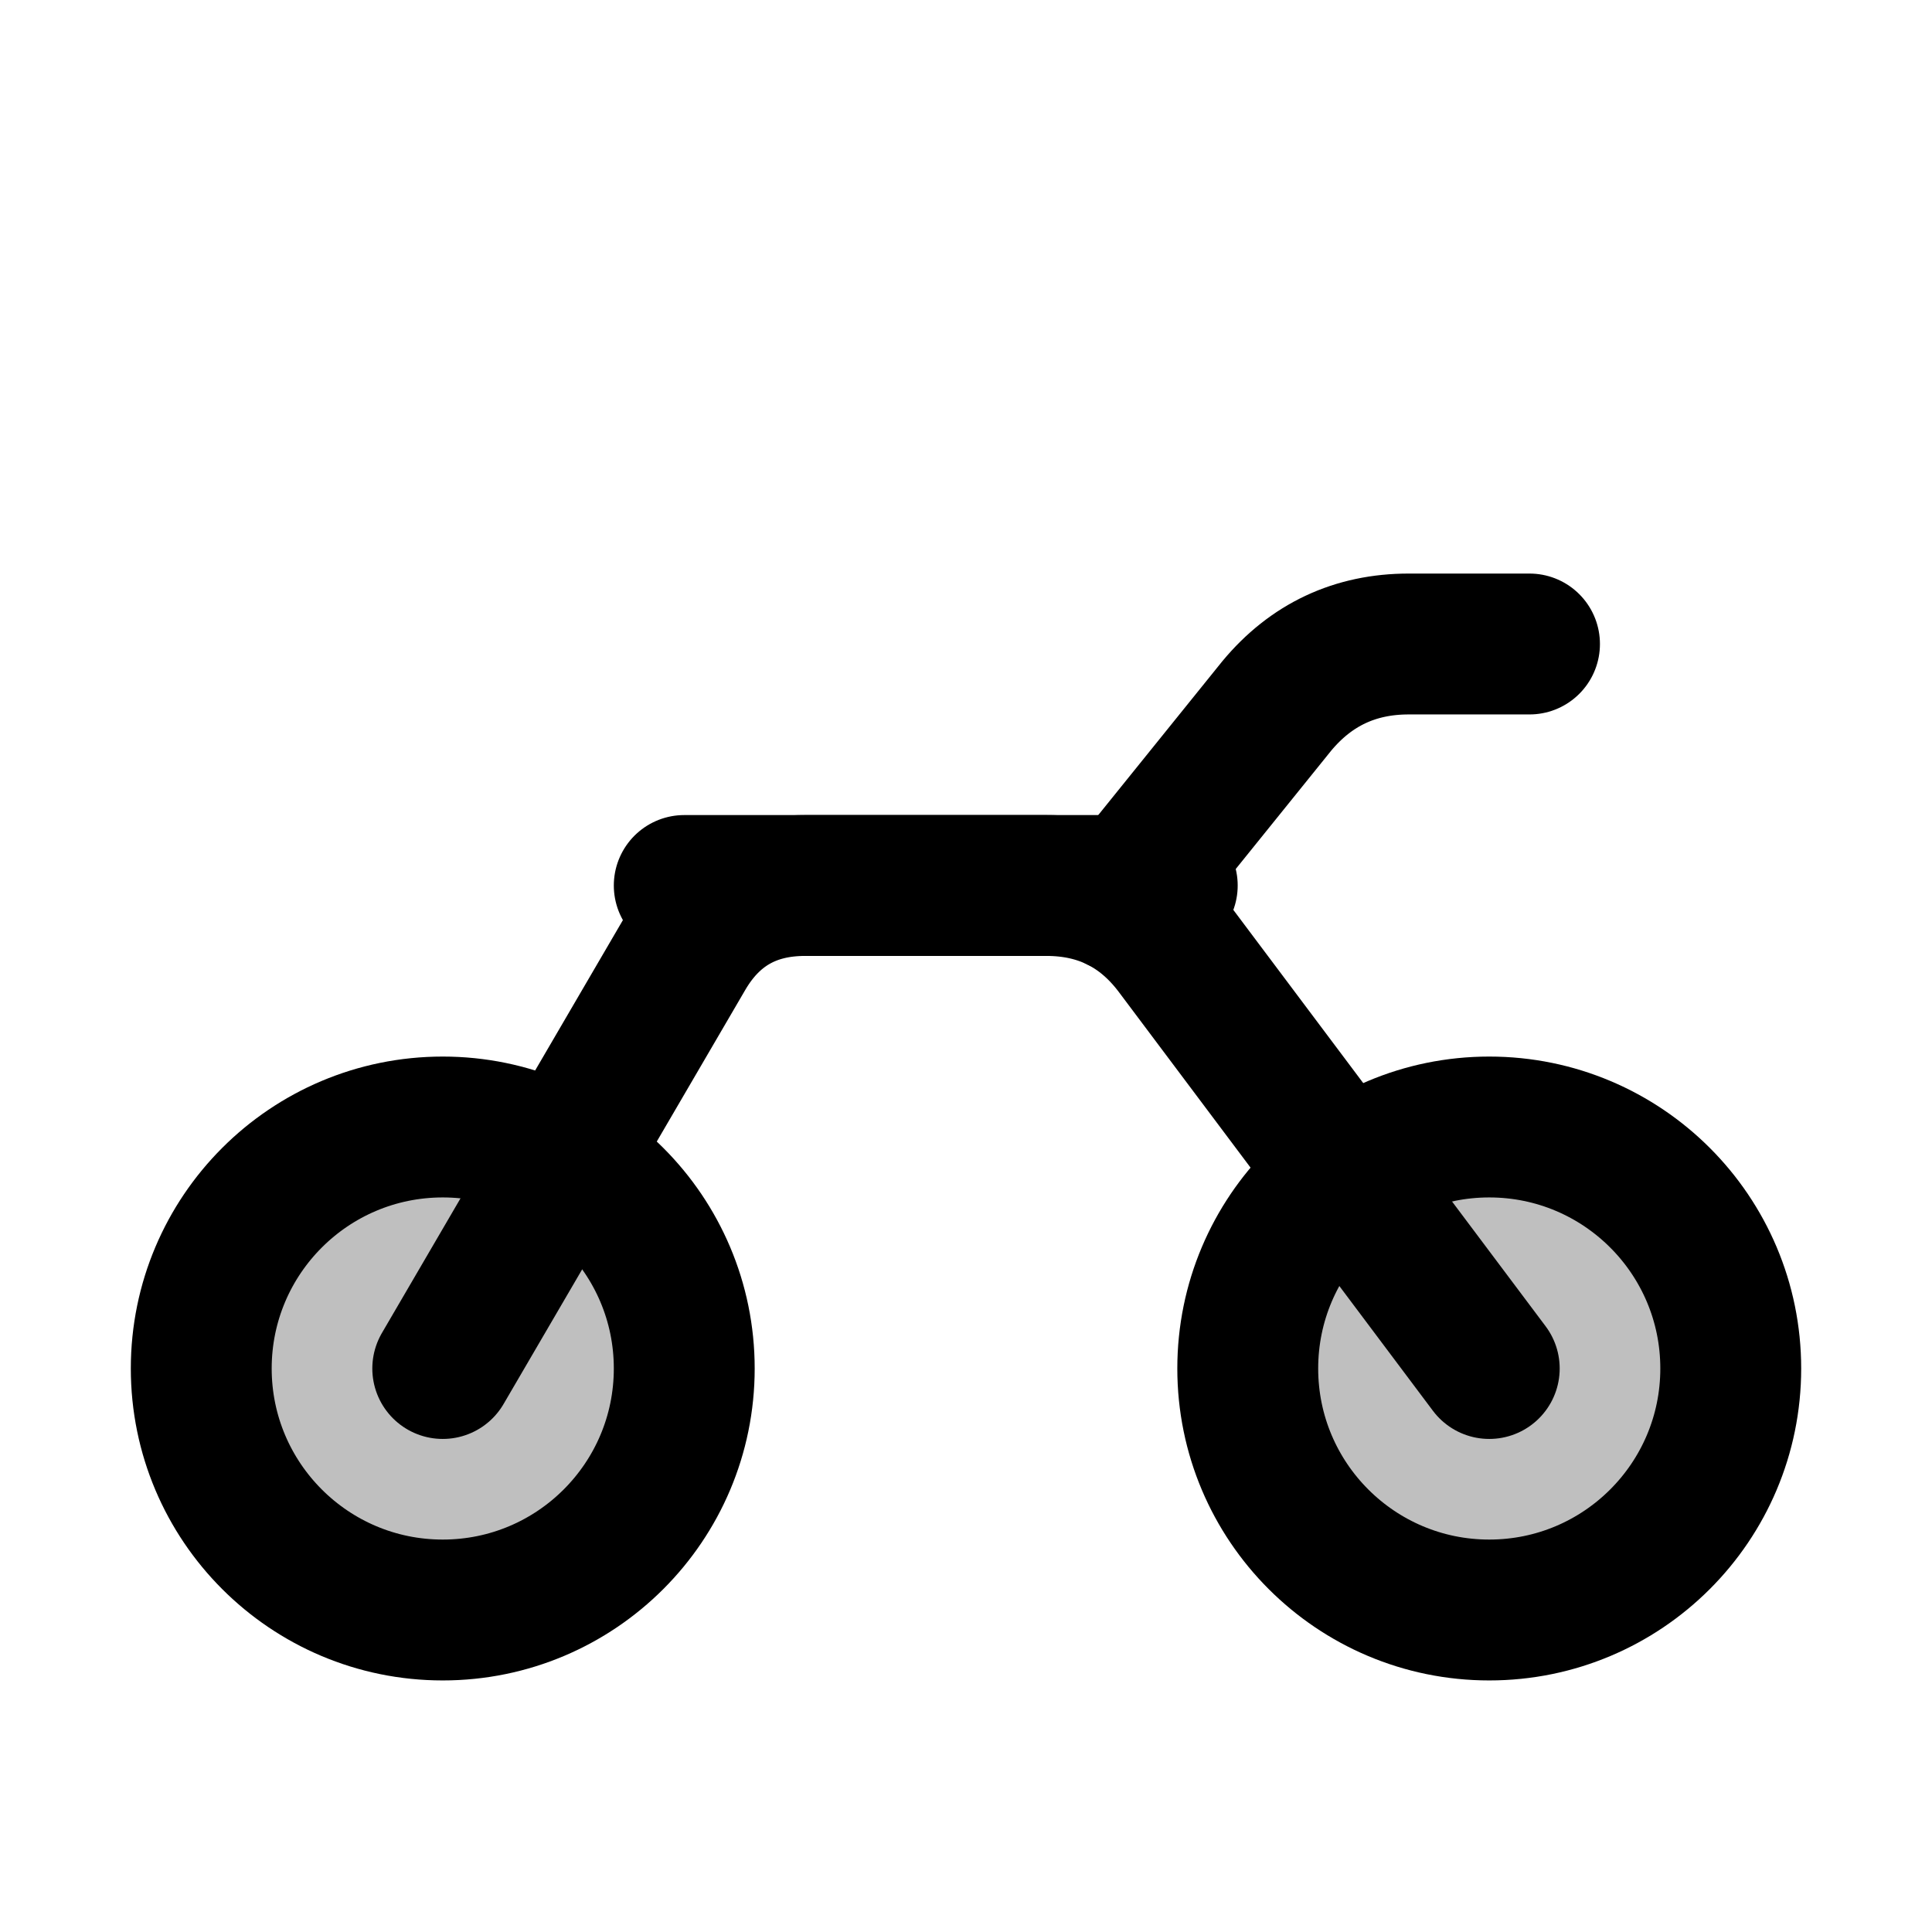
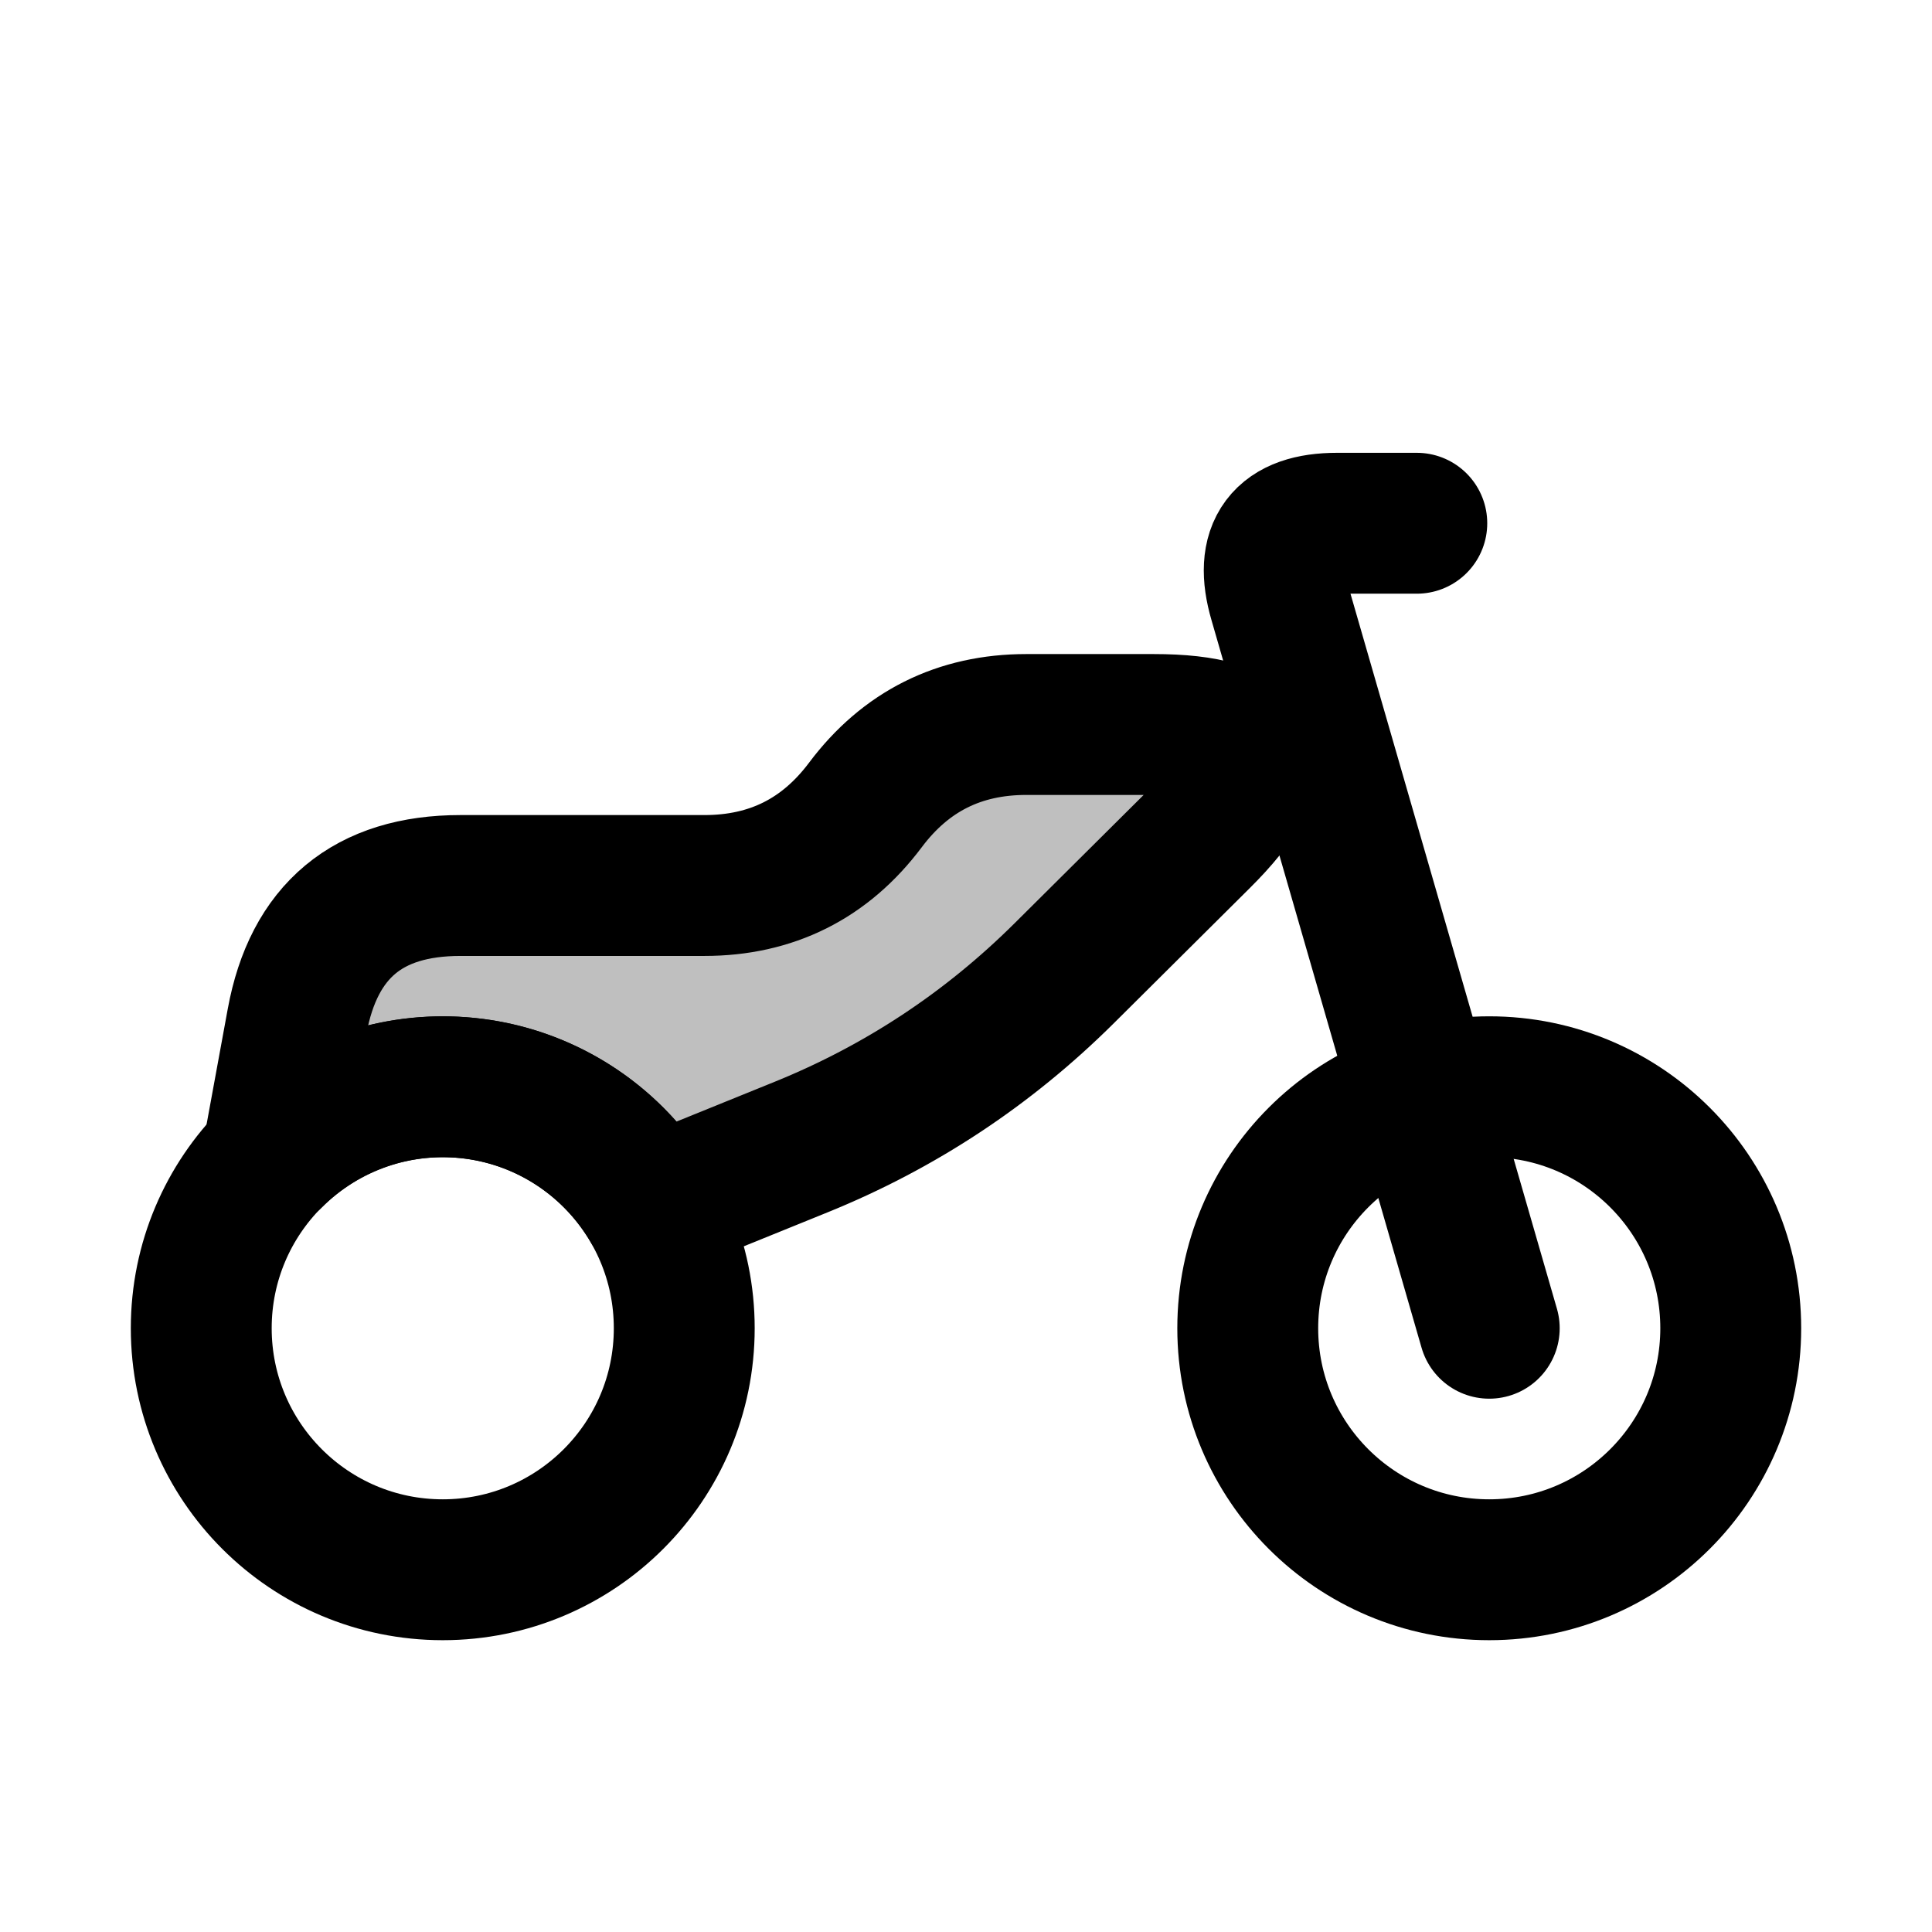
<svg xmlns="http://www.w3.org/2000/svg" viewBox="0 0 24 24" width="24" height="24">
-   <path class="secondary" fill-rule="evenodd" fill="currentColor" fill-opacity="0.25" d="M2.5 17 A3 3 0 1 0 8.5 17 A3 3 0 1 0 2.5 17 Z M15.5 17 A3 3 0 1 0 21.5 17 A3 3 0 1 0 15.5 17 Z" />
+   <path class="secondary" fill-rule="evenodd" fill="currentColor" fill-opacity="0.25" d="M3.38 14.38 L3.69 12.69 Q4 11 5.72 11 L8.75 11 Q10 11 10.75 10 L10.75 10 Q11.5 9 12.75 9 L14.33 9 Q16.33 9 14.91 10.41 L13.22 12.09 Q11.8 13.5 9.95 14.25 L8.1 15 A3 3 0 0 0 3.38 14.38 Z" />
  <g class="primary" fill="none" stroke="currentColor" stroke-width="1.75" stroke-linecap="round" stroke-linejoin="round">
-     <path d="M2.5 17 A3 3 0 1 0 8.5 17 A3 3 0 1 0 2.5 17 Z" />
-     <path d="M15.5 17 A3 3 0 1 0 21.5 17 A3 3 0 1 0 15.5 17 Z" />
-     <path d="M5.5 17 L8.5 11.86 Q9 11 10 11 L13 11 Q14 11 14.6 11.8 L18.5 17" />
-     <path d="M8.5 11 L14.5 11" />
-     <path d="M13.9 11.2 L15.86 8.77 Q16.5 8 17.5 8 L19 8" />
+     <path d="M2.5 16.5 A3 3 0 1 0 8.5 16.5 A3 3 0 1 0 2.5 16.5 Z" />
+     <path d="M15.5 16.5 A3 3 0 1 0 21.5 16.5 A3 3 0 1 0 15.5 16.5 Z" />
+     <path d="M3.38 14.38 L3.69 12.69 Q4 11 5.72 11 L8.75 11 Q10 11 10.75 10 L10.75 10 Q11.5 9 12.75 9 L14.33 9 Q16.33 9 14.91 10.41 L13.22 12.09 Q11.8 13.5 9.95 14.25 L8.1 15 A3 3 0 0 0 3.38 14.38 Z" />
+     <path d="M18.5 16.5 L15.89 7.46 Q15.61 6.5 16.61 6.5 L17.6 6.5" />
  </g>
</svg>
